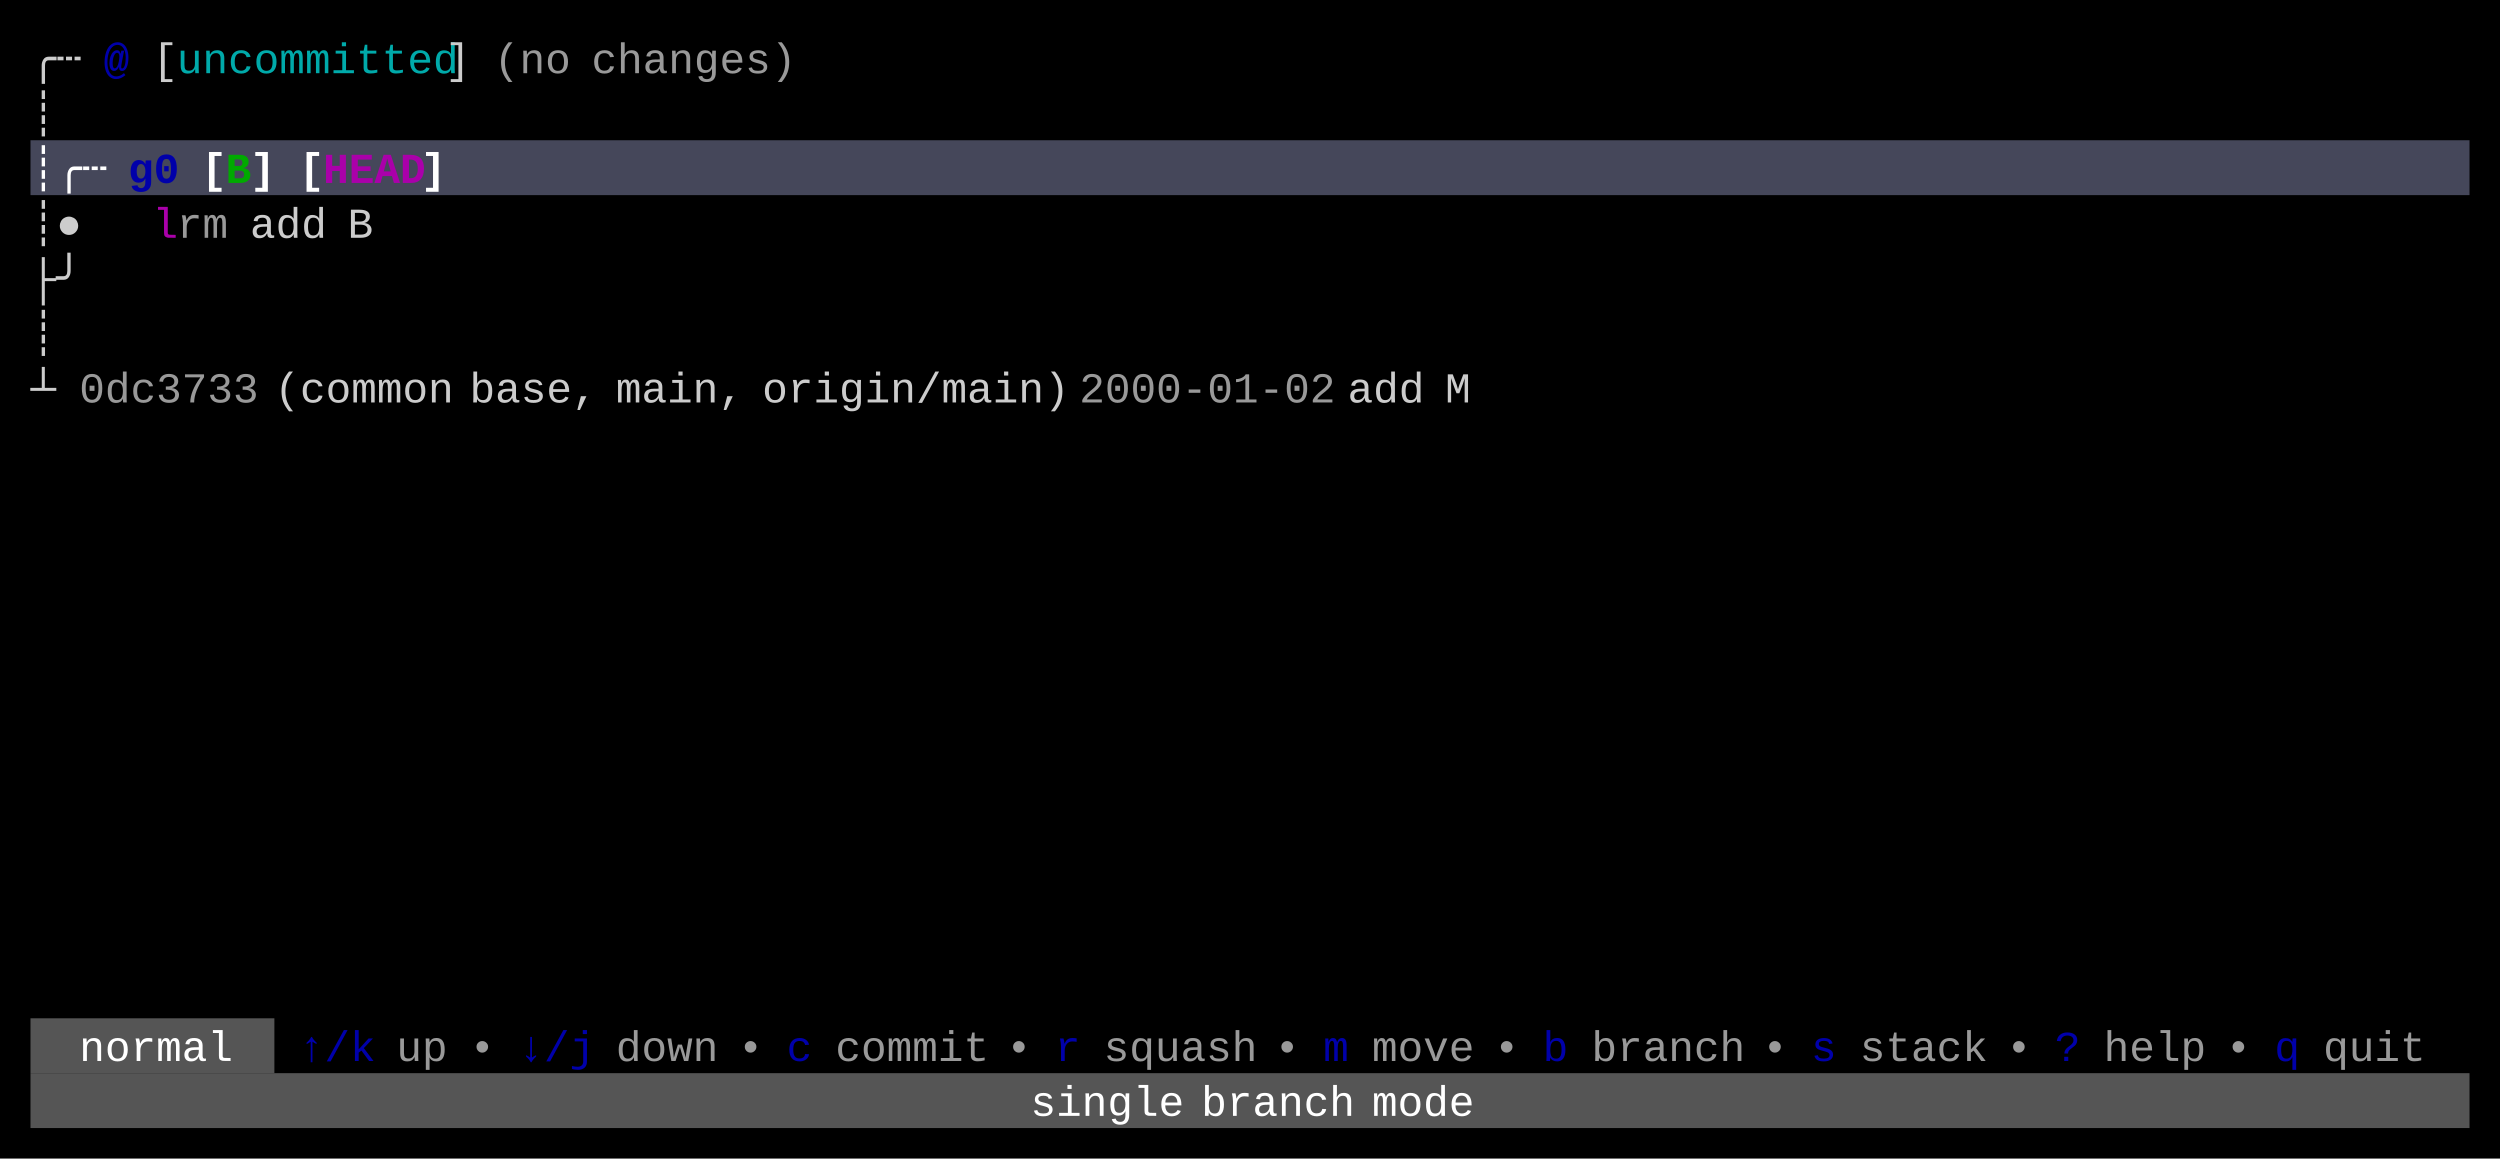
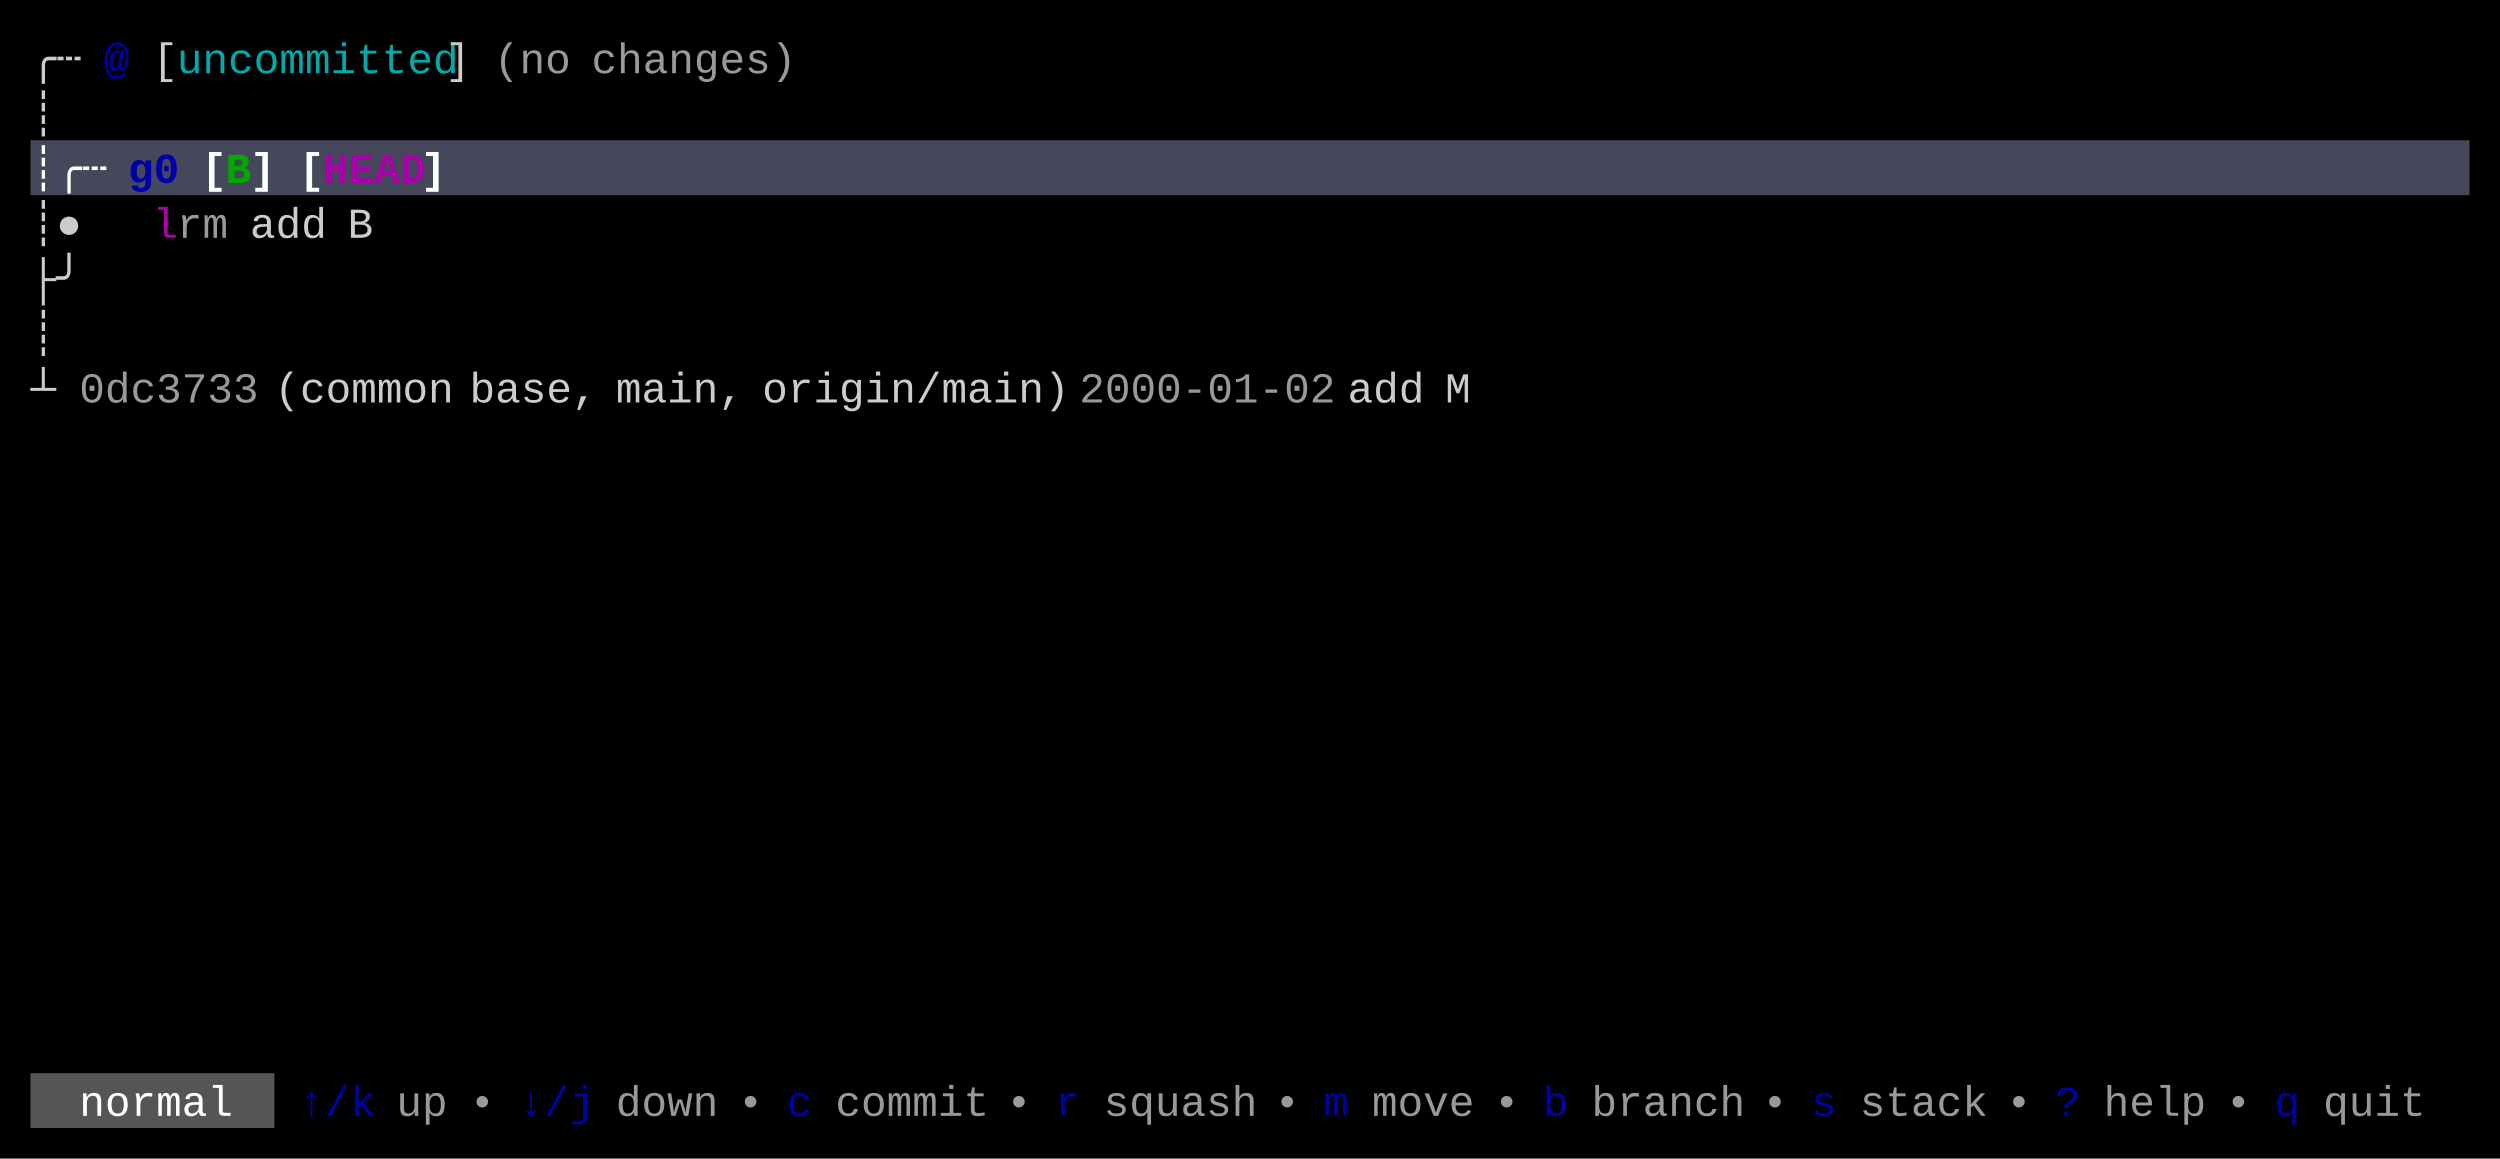
<svg xmlns="http://www.w3.org/2000/svg" width="820" height="380" viewBox="0 0 820 380">
  <rect x="0" y="0" width="820" height="380" fill="#000000" />
  <rect x="10" y="46" width="800" height="18" fill="#45475A" />
-   <rect x="10" y="334" width="80" height="18" fill="#555555" />
-   <rect x="10" y="352" width="800" height="18" fill="#555555" />
+   <rect x="10" y="352" width="80" height="18" fill="#555555" />
  <g font-family="Menlo, Monaco, 'Courier New', monospace" font-size="14" xml:space="preserve">
    <text x="10 18" y="24" style="fill:#CCCCCC;">╭┄</text>
    <text x="34" y="24" style="fill:#0000AA;font-weight:bold;">@</text>
    <text x="50" y="24" style="fill:#CCCCCC;">[</text>
    <text x="58 66 74 82 90 98 106 114 122 130 138" y="24" style="fill:#00AAAA;">uncommitted</text>
    <text x="146" y="24" style="fill:#CCCCCC;">]</text>
    <text x="162 170 178" y="24" style="fill:#CCCCCC;opacity:0.75;">(no</text>
    <text x="194 202 210 218 226 234 242 250" y="24" style="fill:#CCCCCC;opacity:0.75;">changes)</text>
    <text x="10" y="42" style="fill:#CCCCCC;">┊</text>
    <text x="10 18 26" y="60" style="fill:#FFFFFF;font-weight:bold;">┊╭┄</text>
    <text x="42 50" y="60" style="fill:#0000AA;font-weight:bold;">g0</text>
    <text x="66" y="60" style="fill:#FFFFFF;font-weight:bold;">[</text>
    <text x="74" y="60" style="fill:#00AA00;font-weight:bold;">B</text>
    <text x="82" y="60" style="fill:#FFFFFF;font-weight:bold;">]</text>
    <text x="98" y="60" style="fill:#FFFFFF;font-weight:bold;">[</text>
    <text x="106 114 122 130" y="60" style="fill:#AA00AA;font-weight:bold;">HEAD</text>
    <text x="138" y="60" style="fill:#FFFFFF;font-weight:bold;">]</text>
    <text x="10 18" y="78" style="fill:#CCCCCC;">┊●</text>
    <text x="50" y="78" style="fill:#AA00AA;">l</text>
    <text x="58 66" y="78" style="fill:#CCCCCC;opacity:0.75;">rm</text>
    <text x="82 90 98" y="78" style="fill:#CCCCCC;">add</text>
    <text x="114" y="78" style="fill:#CCCCCC;">B</text>
    <text x="10 18" y="96" style="fill:#CCCCCC;">├╯</text>
    <text x="10" y="114" style="fill:#CCCCCC;">┊</text>
    <text x="10" y="132" style="fill:#CCCCCC;">┴</text>
    <text x="26 34 42 50 58 66 74" y="132" style="fill:#CCCCCC;opacity:0.75;">0dc3733</text>
    <text x="90 98 106 114 122 130 138" y="132" style="fill:#CCCCCC;">(common</text>
    <text x="154 162 170 178 186" y="132" style="fill:#CCCCCC;">base,</text>
    <text x="202 210 218 226 234" y="132" style="fill:#CCCCCC;">main,</text>
    <text x="250 258 266 274 282 290 298 306 314 322 330 338" y="132" style="fill:#CCCCCC;">origin/main)</text>
    <text x="354 362 370 378 386 394 402 410 418 426" y="132" style="fill:#CCCCCC;opacity:0.75;">2000-01-02</text>
    <text x="442 450 458" y="132" style="fill:#CCCCCC;">add</text>
    <text x="474" y="132" style="fill:#CCCCCC;">M</text>
-     <text x="26 34 42 50 58 66" y="348" style="fill:#FFFFFF;">normal</text>
-     <text x="98 106 114" y="348" style="fill:#0000AA;">↑/k</text>
-     <text x="130 138" y="348" style="fill:#CCCCCC;opacity:0.75;">up</text>
-     <text x="154" y="348" style="fill:#CCCCCC;opacity:0.75;">•</text>
-     <text x="170 178 186" y="348" style="fill:#0000AA;">↓/j</text>
-     <text x="202 210 218 226" y="348" style="fill:#CCCCCC;opacity:0.75;">down</text>
-     <text x="242" y="348" style="fill:#CCCCCC;opacity:0.75;">•</text>
-     <text x="258" y="348" style="fill:#0000AA;">c</text>
-     <text x="274 282 290 298 306 314" y="348" style="fill:#CCCCCC;opacity:0.75;">commit</text>
-     <text x="330" y="348" style="fill:#CCCCCC;opacity:0.75;">•</text>
-     <text x="346" y="348" style="fill:#0000AA;">r</text>
-     <text x="362 370 378 386 394 402" y="348" style="fill:#CCCCCC;opacity:0.75;">squash</text>
-     <text x="418" y="348" style="fill:#CCCCCC;opacity:0.75;">•</text>
-     <text x="434" y="348" style="fill:#0000AA;">m</text>
-     <text x="450 458 466 474" y="348" style="fill:#CCCCCC;opacity:0.75;">move</text>
-     <text x="490" y="348" style="fill:#CCCCCC;opacity:0.75;">•</text>
-     <text x="506" y="348" style="fill:#0000AA;">b</text>
-     <text x="522 530 538 546 554 562" y="348" style="fill:#CCCCCC;opacity:0.75;">branch</text>
-     <text x="578" y="348" style="fill:#CCCCCC;opacity:0.75;">•</text>
-     <text x="594" y="348" style="fill:#0000AA;">s</text>
-     <text x="610 618 626 634 642" y="348" style="fill:#CCCCCC;opacity:0.75;">stack</text>
-     <text x="658" y="348" style="fill:#CCCCCC;opacity:0.75;">•</text>
-     <text x="674" y="348" style="fill:#0000AA;">?</text>
-     <text x="690 698 706 714" y="348" style="fill:#CCCCCC;opacity:0.75;">help</text>
-     <text x="730" y="348" style="fill:#CCCCCC;opacity:0.75;">•</text>
-     <text x="746" y="348" style="fill:#0000AA;">q</text>
-     <text x="762 770 778 786" y="348" style="fill:#CCCCCC;opacity:0.75;">quit</text>
-     <text x="338 346 354 362 370 378" y="366" style="fill:#FFFFFF;">single</text>
-     <text x="394 402 410 418 426 434" y="366" style="fill:#FFFFFF;">branch</text>
-     <text x="450 458 466 474" y="366" style="fill:#FFFFFF;">mode</text>
+     <text x="26 34 42 50 58 66" y="366" style="fill:#FFFFFF;">normal</text>
+     <text x="98 106 114" y="366" style="fill:#0000AA;">↑/k</text>
+     <text x="130 138" y="366" style="fill:#CCCCCC;opacity:0.75;">up</text>
+     <text x="154" y="366" style="fill:#CCCCCC;opacity:0.75;">•</text>
+     <text x="170 178 186" y="366" style="fill:#0000AA;">↓/j</text>
+     <text x="202 210 218 226" y="366" style="fill:#CCCCCC;opacity:0.75;">down</text>
+     <text x="242" y="366" style="fill:#CCCCCC;opacity:0.75;">•</text>
+     <text x="258" y="366" style="fill:#0000AA;">c</text>
+     <text x="274 282 290 298 306 314" y="366" style="fill:#CCCCCC;opacity:0.75;">commit</text>
+     <text x="330" y="366" style="fill:#CCCCCC;opacity:0.75;">•</text>
+     <text x="346" y="366" style="fill:#0000AA;">r</text>
+     <text x="362 370 378 386 394 402" y="366" style="fill:#CCCCCC;opacity:0.75;">squash</text>
+     <text x="418" y="366" style="fill:#CCCCCC;opacity:0.75;">•</text>
+     <text x="434" y="366" style="fill:#0000AA;">m</text>
+     <text x="450 458 466 474" y="366" style="fill:#CCCCCC;opacity:0.75;">move</text>
+     <text x="490" y="366" style="fill:#CCCCCC;opacity:0.75;">•</text>
+     <text x="506" y="366" style="fill:#0000AA;">b</text>
+     <text x="522 530 538 546 554 562" y="366" style="fill:#CCCCCC;opacity:0.75;">branch</text>
+     <text x="578" y="366" style="fill:#CCCCCC;opacity:0.75;">•</text>
+     <text x="594" y="366" style="fill:#0000AA;">s</text>
+     <text x="610 618 626 634 642" y="366" style="fill:#CCCCCC;opacity:0.75;">stack</text>
+     <text x="658" y="366" style="fill:#CCCCCC;opacity:0.75;">•</text>
+     <text x="674" y="366" style="fill:#0000AA;">?</text>
+     <text x="690 698 706 714" y="366" style="fill:#CCCCCC;opacity:0.75;">help</text>
+     <text x="730" y="366" style="fill:#CCCCCC;opacity:0.75;">•</text>
+     <text x="746" y="366" style="fill:#0000AA;">q</text>
+     <text x="762 770 778 786" y="366" style="fill:#CCCCCC;opacity:0.75;">quit</text>
  </g>
</svg>
